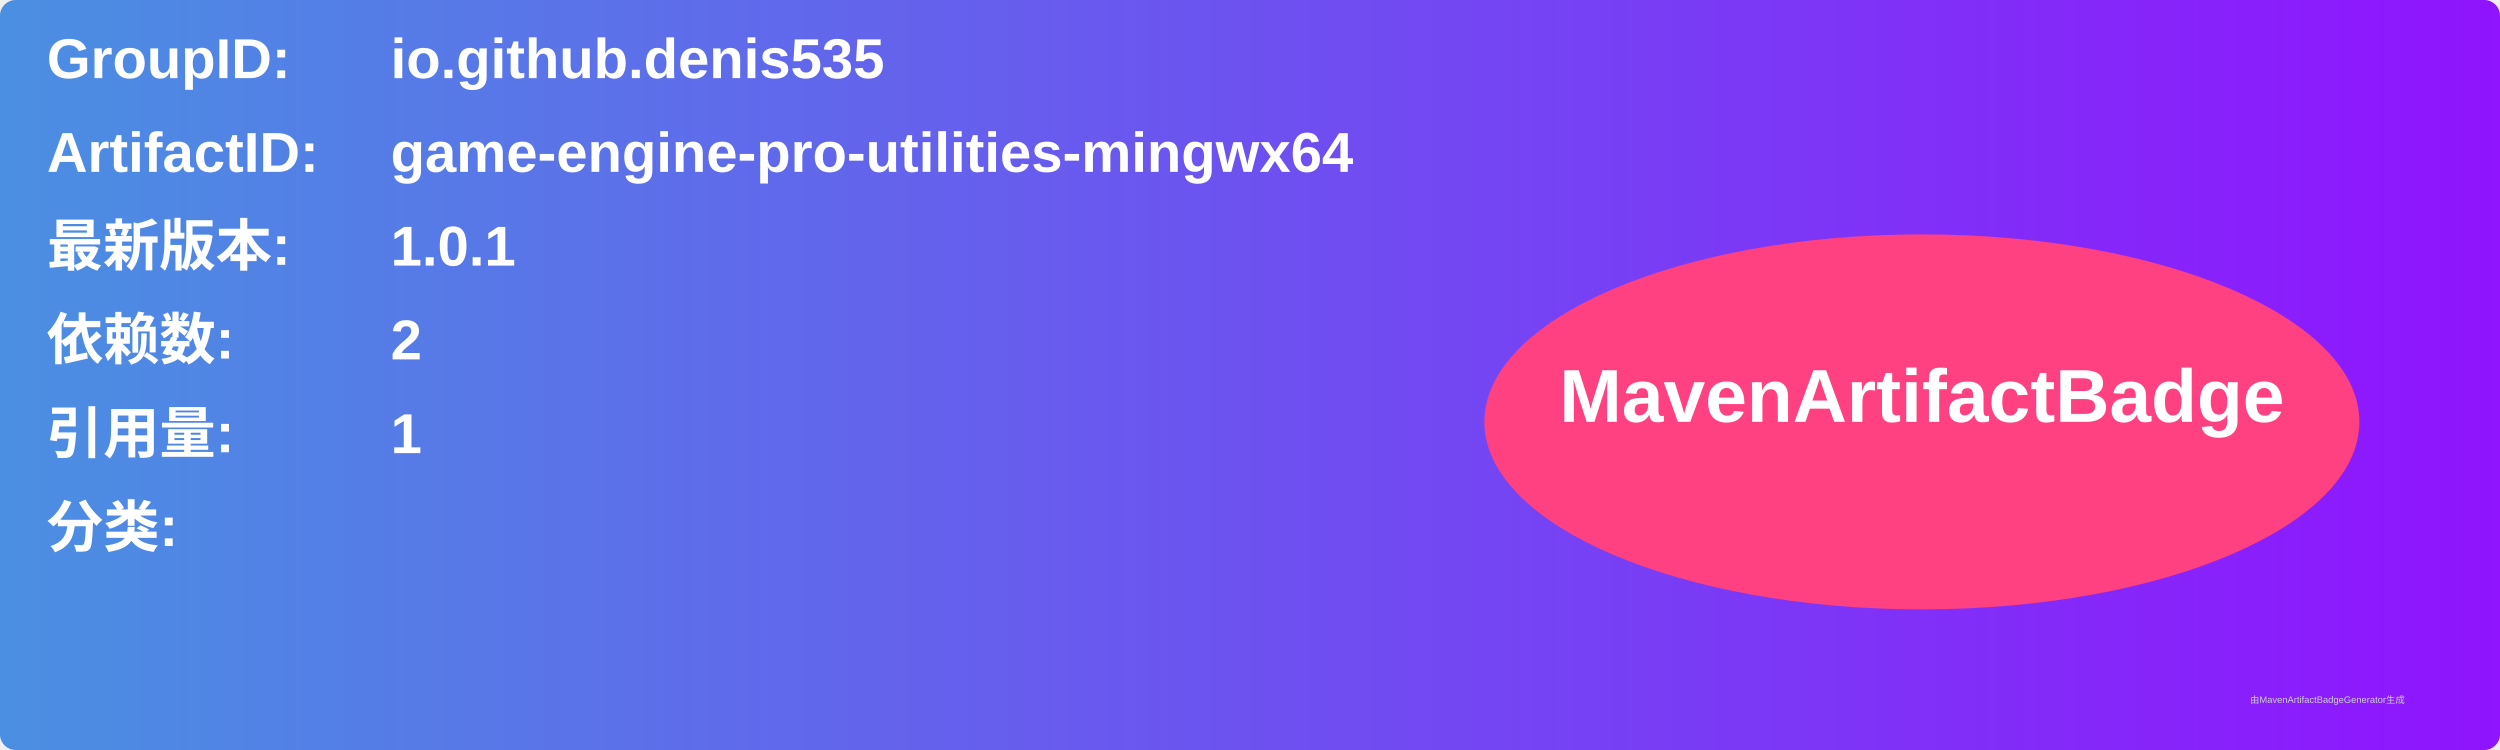
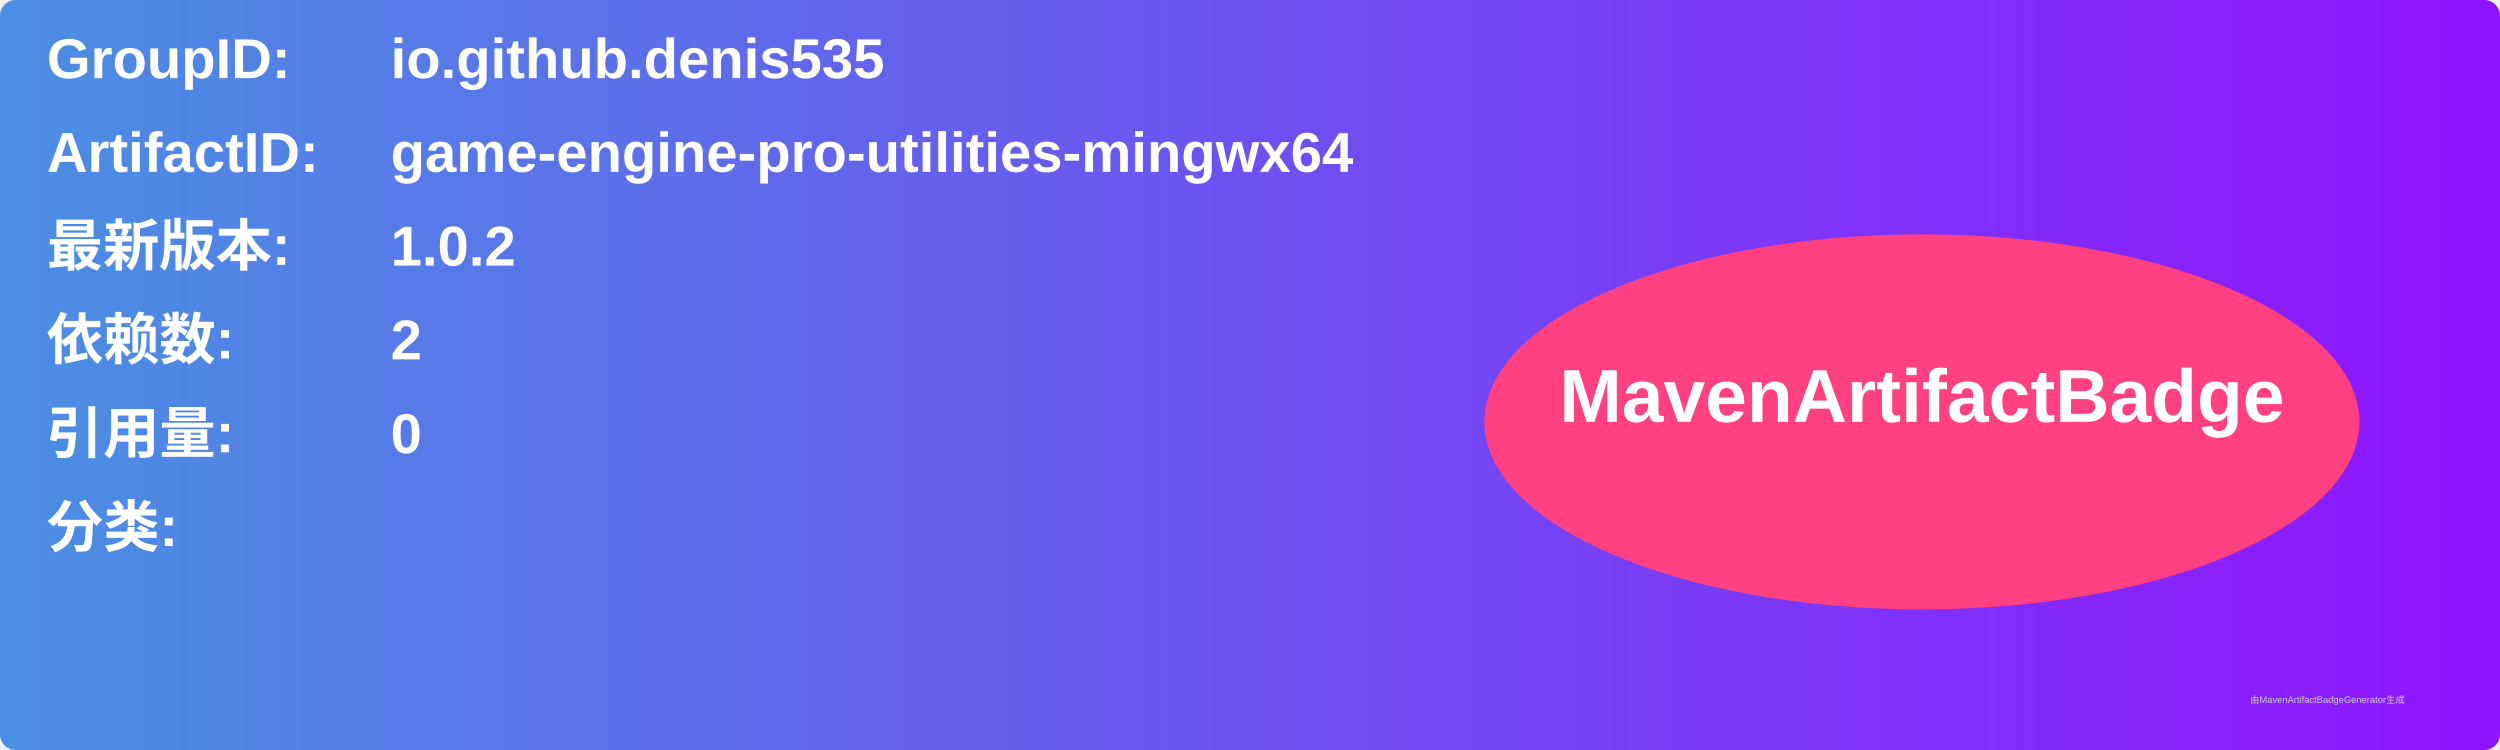
<svg xmlns="http://www.w3.org/2000/svg" width="800" height="240" viewBox="0 0 800 240">
  <linearGradient id="grad" x1="0%" y1="0%" x2="100%" y2="0%">
    <stop offset="0%" stop-color="#4a90e2" />
    <stop offset="100%" stop-color="#9013fe" />
  </linearGradient>
  <rect width="100%" height="100%" rx="5" ry="5" fill="url(#grad)" />
  <g transform="translate(15, 15)">
    <text x="0" y="10" font-family="Arial" font-size="18" fill="white" font-weight="bold" width="260">GroupID:</text>
    <text x="110" y="10" font-family="Arial" font-size="18" fill="white" font-weight="bold" width="460">io.github.denis535</text>
    <text x="0" y="40" font-family="Arial" font-size="18" fill="white" font-weight="bold" width="260">ArtifactID:</text>
    <text x="110" y="40" font-family="Arial" font-size="18" fill="white" font-weight="bold" width="460">game-engine-pro-utilities-mingwx64</text>
    <text x="0" y="70" font-family="Arial" font-size="18" fill="white" font-weight="bold">最新版本:</text>
    <text x="110" y="70" font-family="Arial" font-size="18" fill="white" font-weight="bold">
-       <tspan font-weight="bold">1.0.1</tspan>
+       <tspan font-weight="bold">1.0.2</tspan>
    </text>
    <text x="0" y="100" font-family="Arial" font-size="18" fill="white" font-weight="bold">依赖数: </text>
    <text x="110" y="100" font-family="Arial" font-size="18" fill="white">
      <tspan font-weight="bold">2</tspan>
    </text>
    <text x="0" y="130" font-family="Arial" font-size="18" fill="white" font-weight="bold">引用量: </text>
    <text x="110" y="130" font-family="Arial" font-size="18" fill="white">
-       <tspan font-weight="bold">1</tspan>
+       <tspan font-weight="bold">0</tspan>
    </text>
    <text x="0" y="160" font-family="Arial" font-size="18" fill="white" font-weight="bold">分类:</text>
    <text x="10" y="190" font-family="Arial" font-size="10" fill="white">
      <tspan font-weight="bold" />
    </text>
    <ellipse cx="600" cy="120" rx="140" ry="60" fill="#ff4081" />
    <text x="600" y="120" text-anchor="middle" font-family="Arial" font-size="24" fill="white" font-weight="bold">MavenArtifactBadge</text>
  </g>
  <text x="720" y="225" font-family="Arial" font-size="3" fill="#d0d0d0">由MavenArtifactBadgeGenerator生成</text>
</svg>
